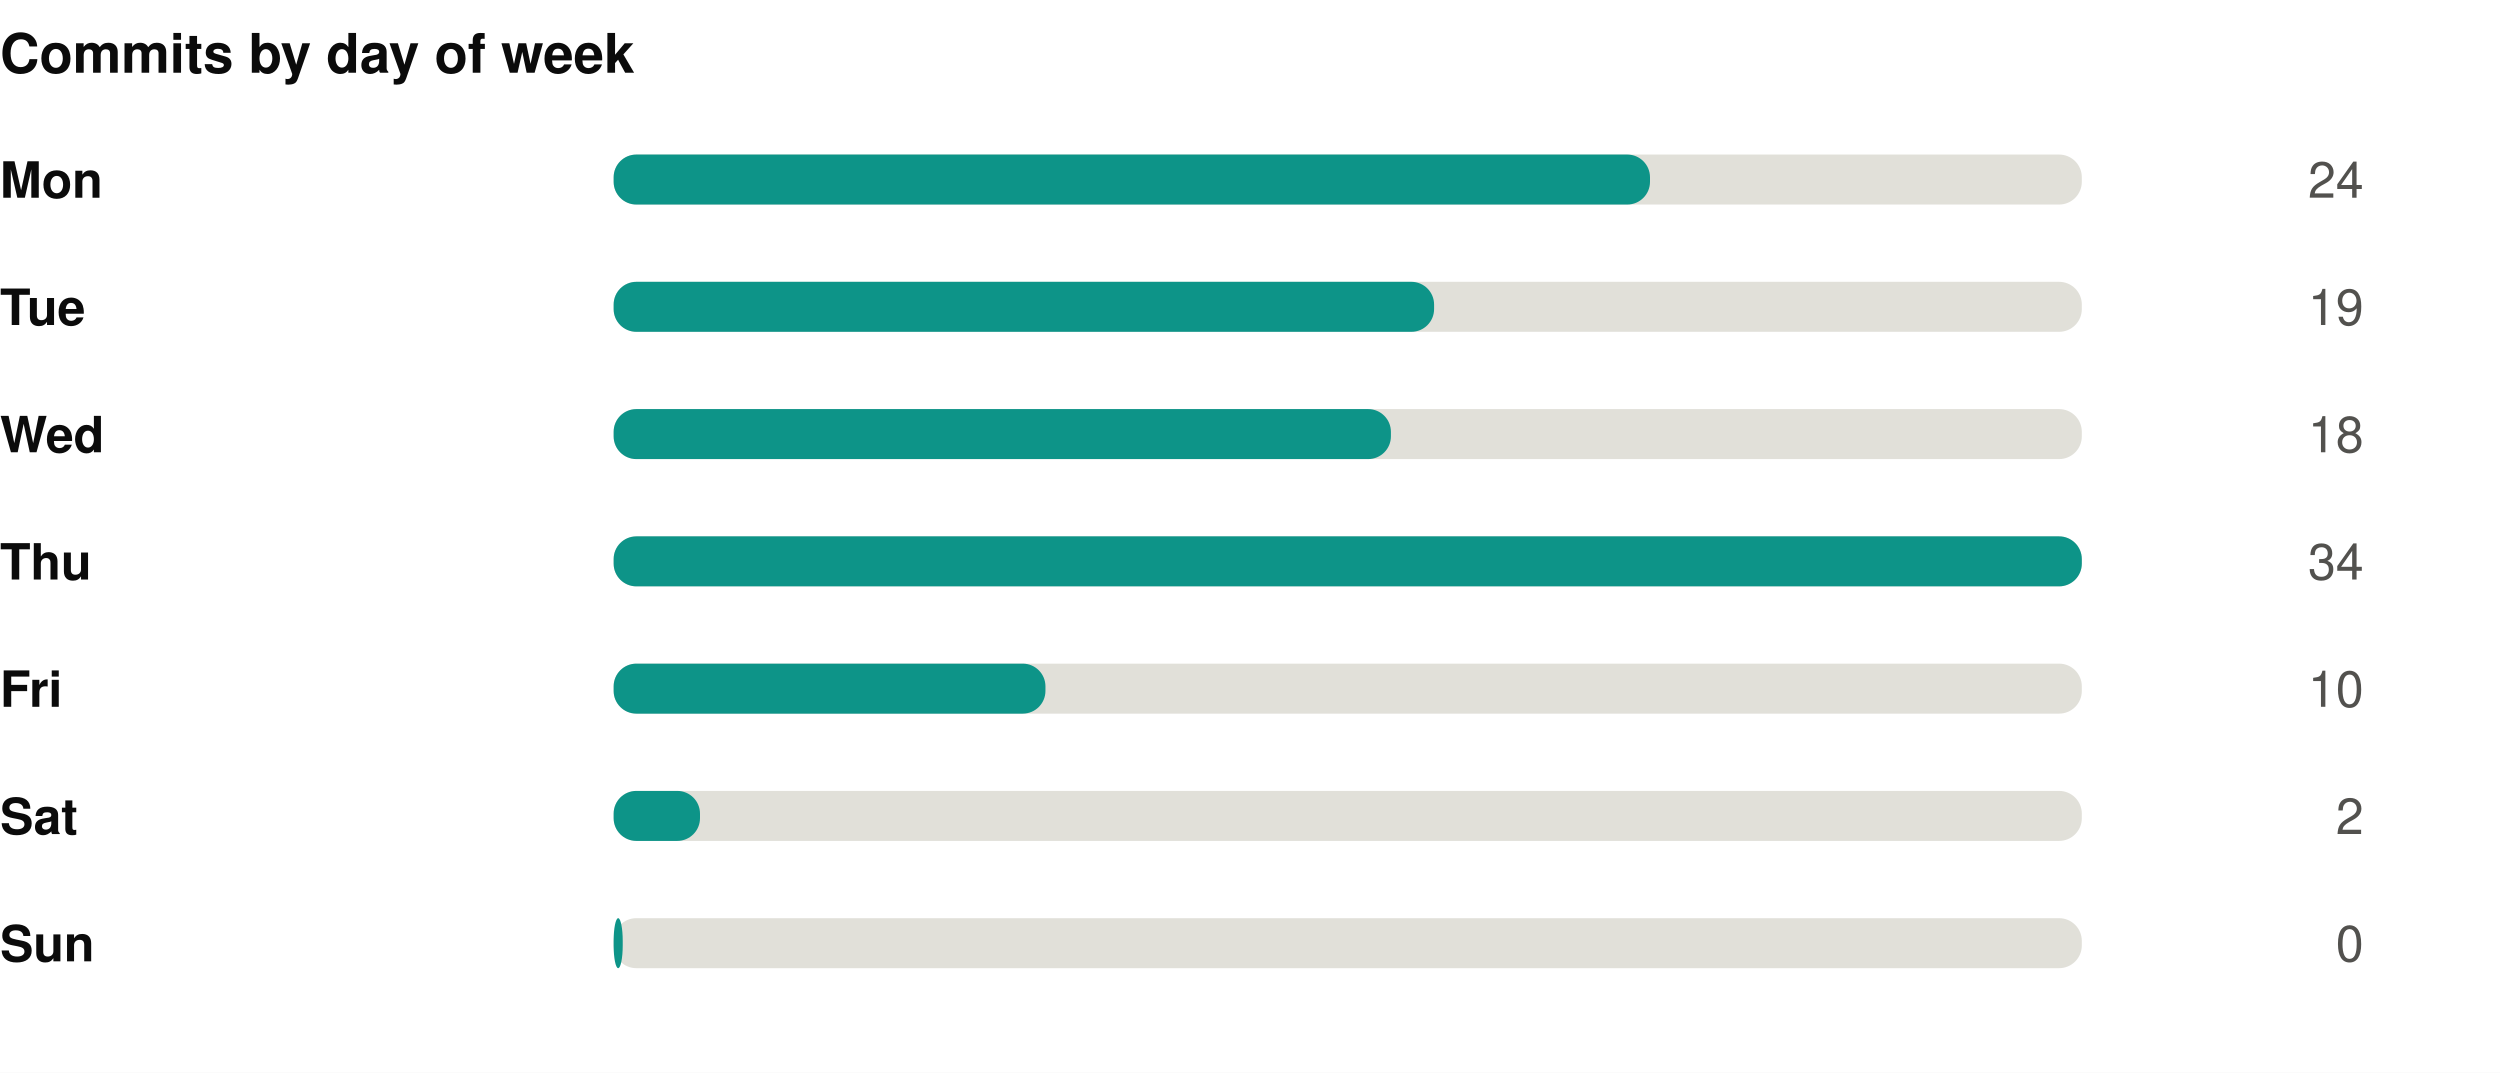
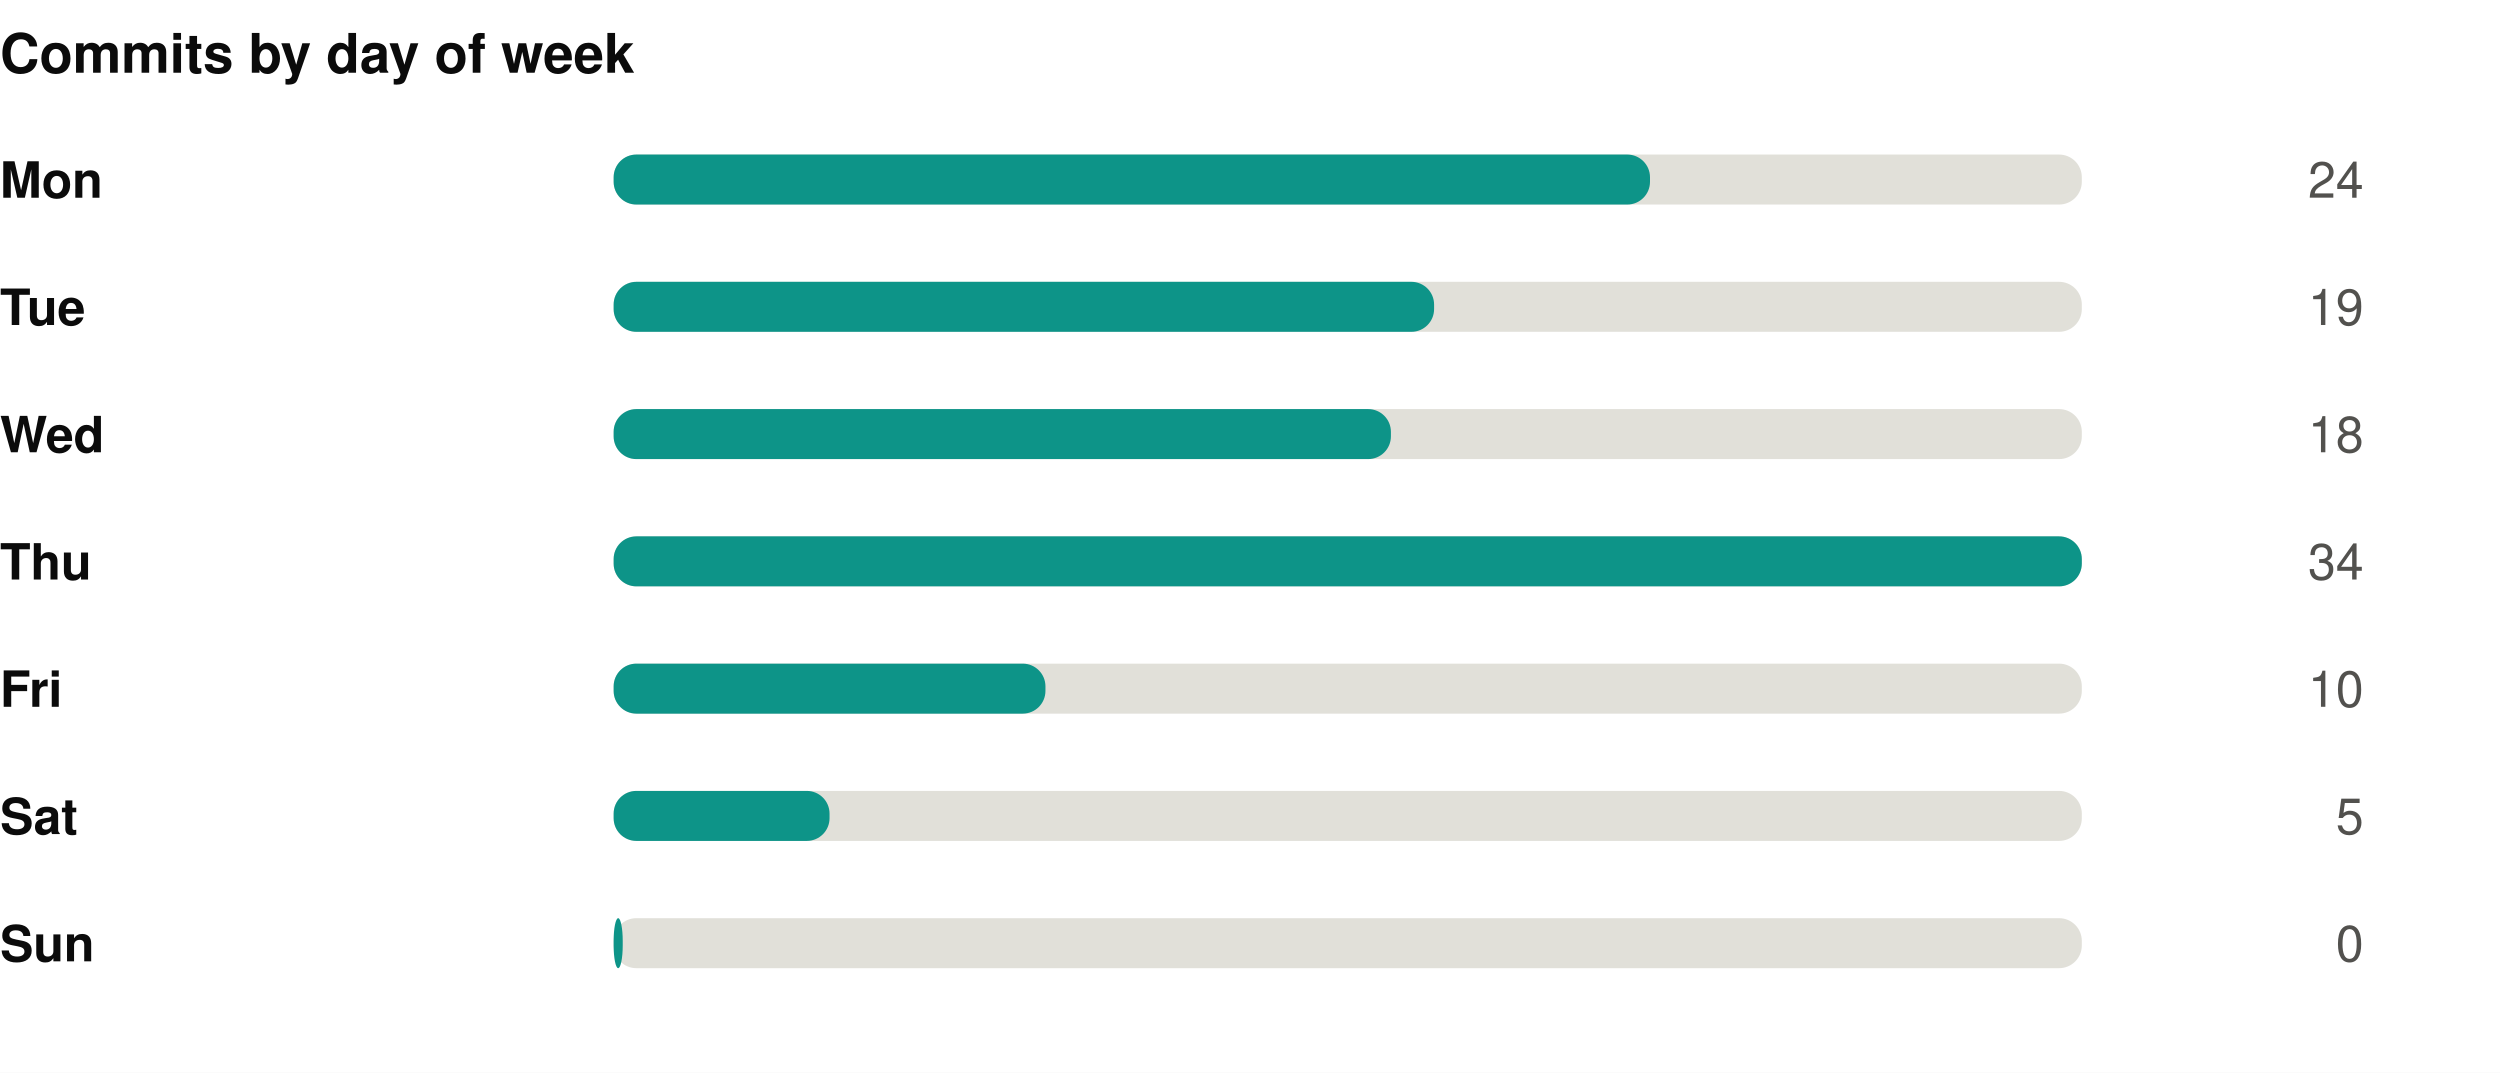
<svg xmlns="http://www.w3.org/2000/svg" width="550" height="236" viewBox="0 0 550 236" role="img">
  <rect width="550" height="236" fill="#ffffff" />
+   <style>
+ @keyframes grow{from{transform:scaleX(0)}}
+ @keyframes rise{from{opacity:0;transform:translateY(9px)}}
+ @keyframes fade{from{opacity:0}}
+ @keyframes draw{to{stroke-dashoffset:0}}
+ .bar{transform-box:fill-box;transform-origin:left center;animation:grow .9s cubic-bezier(.22,1,.36,1) var(--d,0s) both}
+ .rise{animation:rise .7s cubic-bezier(.22,1,.36,1) var(--d,0s) both}
+ .fade{animation:fade .8s ease-out var(--d,0s) both}
+ .draw{animation:draw 1.7s ease-out .1s both}
+ @media (prefers-reduced-motion:reduce){
+ .bar,.rise,.fade,.draw{animation:none;transform:none;opacity:1;stroke-dashoffset:0}
+ }
+ </style>
  <g transform="translate(0,0)">
    <text x="0" y="16" font-family="-apple-system,BlinkMacSystemFont,'Segoe UI',Helvetica,Arial,sans-serif" font-size="12" font-weight="700" fill="#0b0b0b" text-anchor="start">Commits by day of week</text>
    <text x="0" y="43.5" font-family="-apple-system,BlinkMacSystemFont,'Segoe UI',Helvetica,Arial,sans-serif" font-size="11" font-weight="600" fill="#0b0b0b" text-anchor="start">Mon</text>
    <rect x="135" y="34" width="323" height="11" rx="5" fill="#e1e0d9" />
-     <rect x="135" y="34" width="228.0" height="11" rx="5" fill="#0d9488" />
-     <text x="520" y="43.5" font-family="-apple-system,BlinkMacSystemFont,'Segoe UI',Helvetica,Arial,sans-serif" font-size="11" font-weight="400" fill="#52514e" text-anchor="end">24</text>
+     <rect class="bar" style="--d:0.00s" x="135" y="34" width="228.0" height="11" rx="5" fill="#0d9488" />
+     <g class="fade" style="--d:0.00s">
+       <text x="520" y="43.5" font-family="-apple-system,BlinkMacSystemFont,'Segoe UI',Helvetica,Arial,sans-serif" font-size="11" font-weight="400" fill="#52514e" text-anchor="end">24</text>
+     </g>
    <text x="0" y="71.5" font-family="-apple-system,BlinkMacSystemFont,'Segoe UI',Helvetica,Arial,sans-serif" font-size="11" font-weight="600" fill="#0b0b0b" text-anchor="start">Tue</text>
    <rect x="135" y="62" width="323" height="11" rx="5" fill="#e1e0d9" />
-     <rect x="135" y="62" width="180.5" height="11" rx="5" fill="#0d9488" />
-     <text x="520" y="71.5" font-family="-apple-system,BlinkMacSystemFont,'Segoe UI',Helvetica,Arial,sans-serif" font-size="11" font-weight="400" fill="#52514e" text-anchor="end">19</text>
+     <rect class="bar" style="--d:0.07s" x="135" y="62" width="180.5" height="11" rx="5" fill="#0d9488" />
+     <g class="fade" style="--d:0.07s">
+       <text x="520" y="71.5" font-family="-apple-system,BlinkMacSystemFont,'Segoe UI',Helvetica,Arial,sans-serif" font-size="11" font-weight="400" fill="#52514e" text-anchor="end">19</text>
+     </g>
    <text x="0" y="99.5" font-family="-apple-system,BlinkMacSystemFont,'Segoe UI',Helvetica,Arial,sans-serif" font-size="11" font-weight="600" fill="#0b0b0b" text-anchor="start">Wed</text>
    <rect x="135" y="90" width="323" height="11" rx="5" fill="#e1e0d9" />
-     <rect x="135" y="90" width="171.0" height="11" rx="5" fill="#0d9488" />
-     <text x="520" y="99.5" font-family="-apple-system,BlinkMacSystemFont,'Segoe UI',Helvetica,Arial,sans-serif" font-size="11" font-weight="400" fill="#52514e" text-anchor="end">18</text>
+     <rect class="bar" style="--d:0.14s" x="135" y="90" width="171.0" height="11" rx="5" fill="#0d9488" />
+     <g class="fade" style="--d:0.14s">
+       <text x="520" y="99.5" font-family="-apple-system,BlinkMacSystemFont,'Segoe UI',Helvetica,Arial,sans-serif" font-size="11" font-weight="400" fill="#52514e" text-anchor="end">18</text>
+     </g>
    <text x="0" y="127.5" font-family="-apple-system,BlinkMacSystemFont,'Segoe UI',Helvetica,Arial,sans-serif" font-size="11" font-weight="600" fill="#0b0b0b" text-anchor="start">Thu</text>
    <rect x="135" y="118" width="323" height="11" rx="5" fill="#e1e0d9" />
-     <rect x="135" y="118" width="323.0" height="11" rx="5" fill="#0d9488" />
-     <text x="520" y="127.5" font-family="-apple-system,BlinkMacSystemFont,'Segoe UI',Helvetica,Arial,sans-serif" font-size="11" font-weight="400" fill="#52514e" text-anchor="end">34</text>
+     <rect class="bar" style="--d:0.21s" x="135" y="118" width="323.0" height="11" rx="5" fill="#0d9488" />
+     <g class="fade" style="--d:0.21s">
+       <text x="520" y="127.5" font-family="-apple-system,BlinkMacSystemFont,'Segoe UI',Helvetica,Arial,sans-serif" font-size="11" font-weight="400" fill="#52514e" text-anchor="end">34</text>
+     </g>
    <text x="0" y="155.5" font-family="-apple-system,BlinkMacSystemFont,'Segoe UI',Helvetica,Arial,sans-serif" font-size="11" font-weight="600" fill="#0b0b0b" text-anchor="start">Fri</text>
    <rect x="135" y="146" width="323" height="11" rx="5" fill="#e1e0d9" />
-     <rect x="135" y="146" width="95.0" height="11" rx="5" fill="#0d9488" />
-     <text x="520" y="155.5" font-family="-apple-system,BlinkMacSystemFont,'Segoe UI',Helvetica,Arial,sans-serif" font-size="11" font-weight="400" fill="#52514e" text-anchor="end">10</text>
+     <rect class="bar" style="--d:0.28s" x="135" y="146" width="95.0" height="11" rx="5" fill="#0d9488" />
+     <g class="fade" style="--d:0.28s">
+       <text x="520" y="155.5" font-family="-apple-system,BlinkMacSystemFont,'Segoe UI',Helvetica,Arial,sans-serif" font-size="11" font-weight="400" fill="#52514e" text-anchor="end">10</text>
+     </g>
    <text x="0" y="183.5" font-family="-apple-system,BlinkMacSystemFont,'Segoe UI',Helvetica,Arial,sans-serif" font-size="11" font-weight="600" fill="#0b0b0b" text-anchor="start">Sat</text>
    <rect x="135" y="174" width="323" height="11" rx="5" fill="#e1e0d9" />
-     <rect x="135" y="174" width="19.0" height="11" rx="5" fill="#0d9488" />
-     <text x="520" y="183.5" font-family="-apple-system,BlinkMacSystemFont,'Segoe UI',Helvetica,Arial,sans-serif" font-size="11" font-weight="400" fill="#52514e" text-anchor="end">2</text>
+     <rect class="bar" style="--d:0.35s" x="135" y="174" width="47.5" height="11" rx="5" fill="#0d9488" />
+     <g class="fade" style="--d:0.35s">
+       <text x="520" y="183.5" font-family="-apple-system,BlinkMacSystemFont,'Segoe UI',Helvetica,Arial,sans-serif" font-size="11" font-weight="400" fill="#52514e" text-anchor="end">5</text>
+     </g>
    <text x="0" y="211.5" font-family="-apple-system,BlinkMacSystemFont,'Segoe UI',Helvetica,Arial,sans-serif" font-size="11" font-weight="600" fill="#0b0b0b" text-anchor="start">Sun</text>
    <rect x="135" y="202" width="323" height="11" rx="5" fill="#e1e0d9" />
-     <rect x="135" y="202" width="2.0" height="11" rx="5" fill="#0d9488" />
-     <text x="520" y="211.5" font-family="-apple-system,BlinkMacSystemFont,'Segoe UI',Helvetica,Arial,sans-serif" font-size="11" font-weight="400" fill="#52514e" text-anchor="end">0</text>
+     <rect class="bar" style="--d:0.42s" x="135" y="202" width="2.0" height="11" rx="5" fill="#0d9488" />
+     <g class="fade" style="--d:0.42s">
+       <text x="520" y="211.5" font-family="-apple-system,BlinkMacSystemFont,'Segoe UI',Helvetica,Arial,sans-serif" font-size="11" font-weight="400" fill="#52514e" text-anchor="end">0</text>
+     </g>
  </g>
</svg>
